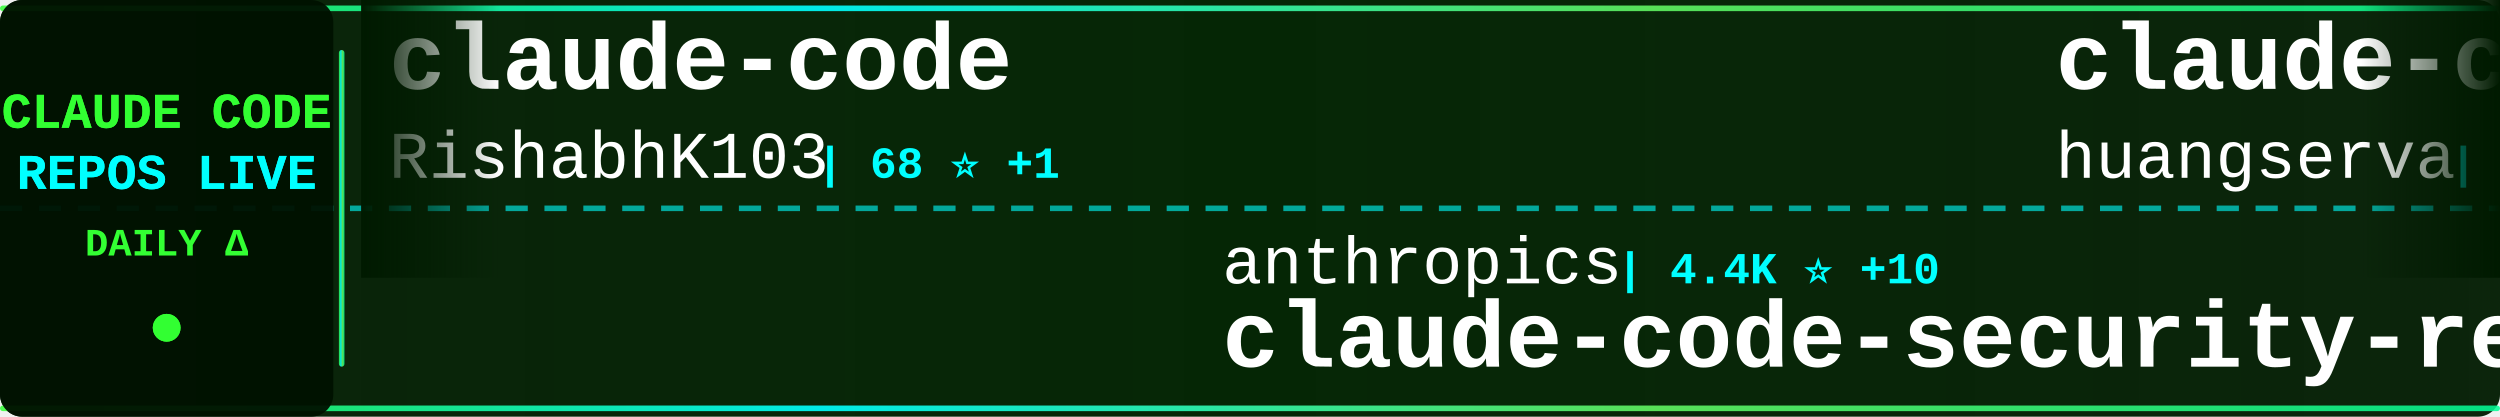
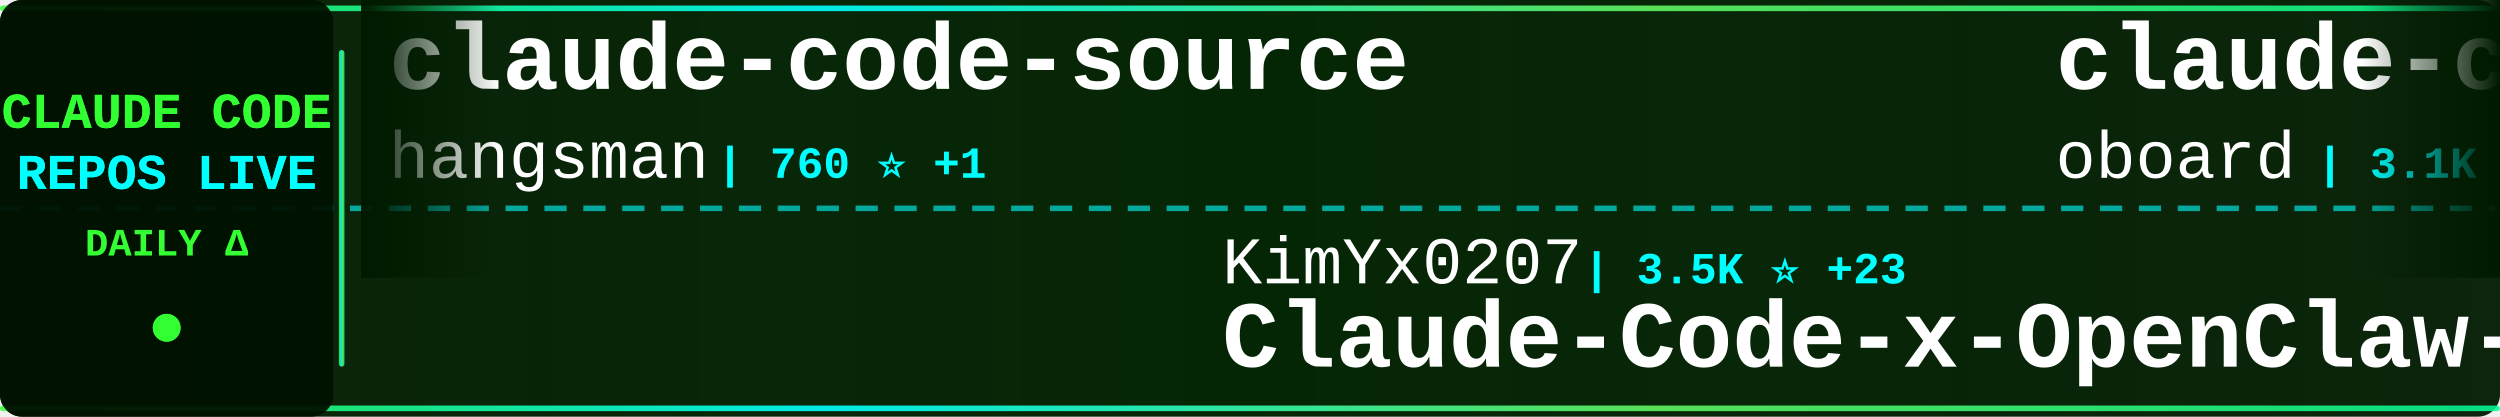
<svg xmlns="http://www.w3.org/2000/svg" width="900" height="150">
  <defs>
    <linearGradient id="tickerBg" x1="0%" y1="0%" x2="100%" y2="0%">
      <stop offset="0%" style="stop-color:#001a00;stop-opacity:0.95" />
      <stop offset="50%" style="stop-color:#002200;stop-opacity:0.98" />
      <stop offset="100%" style="stop-color:#001a00;stop-opacity:0.95" />
    </linearGradient>
    <linearGradient id="borderGrad" x1="0%" y1="0%" x2="100%" y2="0%">
      <stop offset="0%" style="stop-color:#33ff33;stop-opacity:0.85">
        <animate attributeName="stop-opacity" values="0.85;1;0.85" dur="2s" repeatCount="indefinite" />
      </stop>
      <stop offset="33%" style="stop-color:#00ffff;stop-opacity:0.9">
        <animate attributeName="stop-opacity" values="0.9;1;0.9" dur="2.2s" repeatCount="indefinite" />
      </stop>
      <stop offset="66%" style="stop-color:#66ff66;stop-opacity:0.85">
        <animate attributeName="stop-opacity" values="0.85;1;0.85" dur="1.8s" repeatCount="indefinite" />
      </stop>
      <stop offset="100%" style="stop-color:#00ff99;stop-opacity:0.85">
        <animate attributeName="stop-opacity" values="0.85;1;0.85" dur="2s" repeatCount="indefinite" />
      </stop>
    </linearGradient>
    <filter id="textGlow">
      <feGaussianBlur stdDeviation="0.1" result="coloredBlur" />
      <feMerge>
        <feMergeNode in="coloredBlur" />
        <feMergeNode in="SourceGraphic" />
      </feMerge>
    </filter>
    <filter id="metricGlow">
      <feGaussianBlur stdDeviation="0.2" result="coloredBlur" />
      <feMerge>
        <feMergeNode in="coloredBlur" />
        <feMergeNode in="SourceGraphic" />
      </feMerge>
    </filter>
    <linearGradient id="leftFade" x1="0%" y1="0%" x2="100%" y2="0%">
      <stop offset="0%" style="stop-color:#001a00;stop-opacity:1" />
      <stop offset="100%" style="stop-color:#001a00;stop-opacity:0" />
    </linearGradient>
    <linearGradient id="rightFade" x1="0%" y1="0%" x2="100%" y2="0%">
      <stop offset="0%" style="stop-color:#001a00;stop-opacity:0" />
      <stop offset="100%" style="stop-color:#001a00;stop-opacity:1" />
    </linearGradient>
  </defs>
  <rect width="900" height="150" fill="url(#tickerBg)" rx="8" />
  <rect x="0" y="2" width="900" height="2" fill="url(#borderGrad)" rx="1" />
  <rect x="0" y="146" width="900" height="2" fill="url(#borderGrad)" rx="1" />
  <line x1="0" y1="75" x2="900" y2="75" stroke="#00ffff" stroke-width="2" stroke-dasharray="8 6" opacity="0.6" />
  <rect x="0" y="0" width="120" height="150" fill="#001100" opacity="0.95" rx="8" />
  <text x="60" y="46" font-family="'Courier New', monospace" font-size="18" font-weight="bold" fill="#33ff33" text-anchor="middle" filter="url(#textGlow)">
    CLAUDE CODE
  </text>
  <text x="60" y="68" font-family="'Courier New', monospace" font-size="18" font-weight="bold" fill="#00ffff" text-anchor="middle" filter="url(#textGlow)">
    REPOS LIVE
  </text>
  <text x="60" y="92" font-family="'Courier New', monospace" font-size="14" font-weight="bold" fill="#33ff33" text-anchor="middle">
    DAILY Δ
  </text>
  <circle cx="60" cy="118" r="5" fill="#33ff33" filter="url(#metricGlow)">
    <animate attributeName="r" values="4;6;4" dur="1.5s" repeatCount="indefinite" />
    <animate attributeName="opacity" values="0.6;1;0.6" dur="1.5s" repeatCount="indefinite" />
  </circle>
  <rect x="122" y="18" width="2" height="114" fill="url(#borderGrad)" rx="1" />
  <clipPath id="tickerClip">
    <rect x="130" y="0" width="770" height="150" />
  </clipPath>
  <g clip-path="url(#tickerClip)">
    <g id="tickerItems">
      <animateTransform attributeName="transform" attributeType="XML" type="translate" from="0 0" to="-3000 0" dur="54s" repeatCount="indefinite" />
      <g transform="translate(0, 0)">
-         <text x="140" y="32" font-family="'Courier New', monospace" font-size="34" font-weight="bold" fill="#ffffff">claude-code</text>
-         <text x="140" y="64" font-family="'Courier New', monospace" font-size="24" font-weight="normal" fill="#ffffff" opacity="1.0">RishabhK103</text>
-         <text x="294" y="64" font-family="'Courier New', monospace" font-size="16" font-weight="bold" fill="#00ffff"> | 68 ⭐ +1</text>
+         <text x="140" y="32" font-family="'Courier New', monospace" font-size="34" font-weight="bold" fill="#ffffff">claude-code-source</text>
+         <text x="140" y="64" font-family="'Courier New', monospace" font-size="24" font-weight="normal" fill="#ffffff" opacity="1.0">hangsman</text>
+         <text x="258" y="64" font-family="'Courier New', monospace" font-size="16" font-weight="bold" fill="#00ffff"> | 760 ⭐ +1</text>
      </g>
      <g transform="translate(300, 0)">
-         <text x="140" y="102" font-family="'Courier New', monospace" font-size="24" font-weight="normal" fill="#ffffff" opacity="1.0">anthropics</text>
-         <text x="282" y="102" font-family="'Courier New', monospace" font-size="16" font-weight="bold" fill="#00ffff"> | 4.4K ⭐ +10</text>
-         <text x="140" y="132" font-family="'Courier New', monospace" font-size="34" font-weight="bold" fill="#ffffff">claude-code-security-rev...</text>
+         <text x="140" y="102" font-family="'Courier New', monospace" font-size="24" font-weight="normal" fill="#ffffff" opacity="1.0">KimYx0207</text>
+         <text x="270" y="102" font-family="'Courier New', monospace" font-size="16" font-weight="bold" fill="#00ffff"> | 3.5K ⭐ +23</text>
+         <text x="140" y="132" font-family="'Courier New', monospace" font-size="34" font-weight="bold" fill="#ffffff">Claude-Code-x-OpenClaw-G...</text>
      </g>
      <g transform="translate(600, 0)">
+         <text x="140" y="32" font-family="'Courier New', monospace" font-size="34" font-weight="bold" fill="#ffffff">claude-code-rev</text>
+         <text x="140" y="64" font-family="'Courier New', monospace" font-size="24" font-weight="normal" fill="#ffffff" opacity="1.0">oboard</text>
+         <text x="234" y="64" font-family="'Courier New', monospace" font-size="16" font-weight="bold" fill="#00ffff"> | 3.1K ⭐ +6</text>
+       </g>
+       <g transform="translate(900, 0)">
+         <text x="140" y="102" font-family="'Courier New', monospace" font-size="24" font-weight="normal" fill="#ffffff" opacity="1.0">Hyper66666</text>
+         <text x="282" y="102" font-family="'Courier New', monospace" font-size="16" font-weight="bold" fill="#00ffff"> | 213 ⭐ +1</text>
+         <text x="140" y="132" font-family="'Courier New', monospace" font-size="34" font-weight="bold" fill="#ffffff">claude-code-sourcemap</text>
+       </g>
+       <g transform="translate(1200, 0)">
+         <text x="140" y="32" font-family="'Courier New', monospace" font-size="34" font-weight="bold" fill="#ffffff">claude-code</text>
+         <text x="140" y="64" font-family="'Courier New', monospace" font-size="24" font-weight="normal" fill="#ffffff" opacity="1.0">alex000kim</text>
+         <text x="282" y="64" font-family="'Courier New', monospace" font-size="16" font-weight="bold" fill="#00ffff"> | 219 ⭐</text>
+       </g>
+       <g transform="translate(1500, 0)">
+         <text x="140" y="102" font-family="'Courier New', monospace" font-size="24" font-weight="normal" fill="#ffffff" opacity="1.0">ChrisWiles</text>
+         <text x="282" y="102" font-family="'Courier New', monospace" font-size="16" font-weight="bold" fill="#00ffff"> | 5.8K ⭐ +9</text>
+         <text x="140" y="132" font-family="'Courier New', monospace" font-size="34" font-weight="bold" fill="#ffffff">claude-code-showcase</text>
+       </g>
+       <g transform="translate(1800, 0)">
+         <text x="140" y="32" font-family="'Courier New', monospace" font-size="34" font-weight="bold" fill="#ffffff">claude-code-spec-workflo...</text>
+         <text x="140" y="64" font-family="'Courier New', monospace" font-size="24" font-weight="normal" fill="#ffffff" opacity="1.0">Pimzino</text>
+         <text x="246" y="64" font-family="'Courier New', monospace" font-size="16" font-weight="bold" fill="#00ffff"> | 3.7K ⭐ +3</text>
+       </g>
+       <g transform="translate(2100, 0)">
+         <text x="140" y="102" font-family="'Courier New', monospace" font-size="24" font-weight="normal" fill="#ffffff" opacity="1.0">fazxes</text>
+         <text x="234" y="102" font-family="'Courier New', monospace" font-size="16" font-weight="bold" fill="#00ffff"> | 211 ⭐</text>
+         <text x="140" y="132" font-family="'Courier New', monospace" font-size="34" font-weight="bold" fill="#ffffff">Claude-code</text>
+       </g>
+       <g transform="translate(2400, 0)">
        <text x="140" y="32" font-family="'Courier New', monospace" font-size="34" font-weight="bold" fill="#ffffff">claude-code-cli</text>
        <text x="140" y="64" font-family="'Courier New', monospace" font-size="24" font-weight="normal" fill="#ffffff" opacity="1.0">huangserva</text>
-         <text x="282" y="64" font-family="'Courier New', monospace" font-size="16" font-weight="bold" fill="#00ffff"> | 564 ⭐ +2</text>
+         <text x="282" y="64" font-family="'Courier New', monospace" font-size="16" font-weight="bold" fill="#00ffff"> | 563 ⭐ +1</text>
      </g>
-       <g transform="translate(900, 0)">
-         <text x="140" y="102" font-family="'Courier New', monospace" font-size="24" font-weight="normal" fill="#ffffff" opacity="1.0">Maciek-roboblog</text>
-         <text x="342" y="102" font-family="'Courier New', monospace" font-size="16" font-weight="bold" fill="#00ffff"> | 7.8K ⭐ +18</text>
-         <text x="140" y="132" font-family="'Courier New', monospace" font-size="34" font-weight="bold" fill="#ffffff">Claude-Code-Usage-Monito...</text>
+       <g transform="translate(2700, 0)">
+         <text x="140" y="102" font-family="'Courier New', monospace" font-size="24" font-weight="normal" fill="#ffffff" opacity="1.0">LING71671</text>
+         <text x="270" y="102" font-family="'Courier New', monospace" font-size="16" font-weight="bold" fill="#00ffff"> | 779 ⭐ +3</text>
+         <text x="140" y="132" font-family="'Courier New', monospace" font-size="34" font-weight="bold" fill="#ffffff">Open-ClaudeCode</text>
      </g>
-       <g transform="translate(1200, 0)">
-         <text x="140" y="32" font-family="'Courier New', monospace" font-size="34" font-weight="bold" fill="#ffffff">claude-coder</text>
-         <text x="140" y="64" font-family="'Courier New', monospace" font-size="24" font-weight="normal" fill="#ffffff" opacity="1.0">kodu-ai</text>
-         <text x="246" y="64" font-family="'Courier New', monospace" font-size="16" font-weight="bold" fill="#00ffff"> | 5.3K ⭐</text>
+       <g transform="translate(3000, 0)">
+         <text x="140" y="32" font-family="'Courier New', monospace" font-size="34" font-weight="bold" fill="#ffffff">claude-code-source</text>
+         <text x="140" y="64" font-family="'Courier New', monospace" font-size="24" font-weight="normal" fill="#ffffff" opacity="1.0">hangsman</text>
+         <text x="258" y="64" font-family="'Courier New', monospace" font-size="16" font-weight="bold" fill="#00ffff"> | 760 ⭐ +1</text>
      </g>
-       <g transform="translate(1500, 0)">
-         <text x="140" y="102" font-family="'Courier New', monospace" font-size="24" font-weight="normal" fill="#ffffff" opacity="1.0">yasasbanukaofficial</text>
-         <text x="390" y="102" font-family="'Courier New', monospace" font-size="16" font-weight="bold" fill="#00ffff"> | 2.8K ⭐ +26</text>
-         <text x="140" y="132" font-family="'Courier New', monospace" font-size="34" font-weight="bold" fill="#ffffff">claude-code</text>
+       <g transform="translate(3300, 0)">
+         <text x="140" y="102" font-family="'Courier New', monospace" font-size="24" font-weight="normal" fill="#ffffff" opacity="1.0">KimYx0207</text>
+         <text x="270" y="102" font-family="'Courier New', monospace" font-size="16" font-weight="bold" fill="#00ffff"> | 3.5K ⭐ +23</text>
+         <text x="140" y="132" font-family="'Courier New', monospace" font-size="34" font-weight="bold" fill="#ffffff">Claude-Code-x-OpenClaw-G...</text>
      </g>
-       <g transform="translate(1800, 0)">
+       <g transform="translate(3600, 0)">
        <text x="140" y="32" font-family="'Courier New', monospace" font-size="34" font-weight="bold" fill="#ffffff">claude-code-rev</text>
        <text x="140" y="64" font-family="'Courier New', monospace" font-size="24" font-weight="normal" fill="#ffffff" opacity="1.0">oboard</text>
-         <text x="234" y="64" font-family="'Courier New', monospace" font-size="16" font-weight="bold" fill="#00ffff"> | 3.1K ⭐ +5</text>
-       </g>
-       <g transform="translate(2100, 0)">
-         <text x="140" y="102" font-family="'Courier New', monospace" font-size="24" font-weight="normal" fill="#ffffff" opacity="1.0">lintsinghua</text>
-         <text x="294" y="102" font-family="'Courier New', monospace" font-size="16" font-weight="bold" fill="#00ffff"> | 2.9K ⭐ +13</text>
-         <text x="140" y="132" font-family="'Courier New', monospace" font-size="34" font-weight="bold" fill="#ffffff">claude-code-book</text>
-       </g>
-       <g transform="translate(2400, 0)">
-         <text x="140" y="32" font-family="'Courier New', monospace" font-size="34" font-weight="bold" fill="#ffffff">claude-code-from-source</text>
-         <text x="140" y="64" font-family="'Courier New', monospace" font-size="24" font-weight="normal" fill="#ffffff" opacity="1.0">alejandrobalderas</text>
-         <text x="366" y="64" font-family="'Courier New', monospace" font-size="16" font-weight="bold" fill="#00ffff"> | 1.8K ⭐ +35</text>
-       </g>
-       <g transform="translate(2700, 0)">
-         <text x="140" y="102" font-family="'Courier New', monospace" font-size="24" font-weight="normal" fill="#ffffff" opacity="1.0">sugyan</text>
-         <text x="234" y="102" font-family="'Courier New', monospace" font-size="16" font-weight="bold" fill="#00ffff"> | 1.1K ⭐ +4</text>
-         <text x="140" y="132" font-family="'Courier New', monospace" font-size="34" font-weight="bold" fill="#ffffff">claude-code-webui</text>
-       </g>
-       <g transform="translate(3000, 0)">
-         <text x="140" y="32" font-family="'Courier New', monospace" font-size="34" font-weight="bold" fill="#ffffff">claude-code</text>
-         <text x="140" y="64" font-family="'Courier New', monospace" font-size="24" font-weight="normal" fill="#ffffff" opacity="1.0">RishabhK103</text>
-         <text x="294" y="64" font-family="'Courier New', monospace" font-size="16" font-weight="bold" fill="#00ffff"> | 68 ⭐ +1</text>
-       </g>
-       <g transform="translate(3300, 0)">
-         <text x="140" y="102" font-family="'Courier New', monospace" font-size="24" font-weight="normal" fill="#ffffff" opacity="1.0">anthropics</text>
-         <text x="282" y="102" font-family="'Courier New', monospace" font-size="16" font-weight="bold" fill="#00ffff"> | 4.4K ⭐ +10</text>
-         <text x="140" y="132" font-family="'Courier New', monospace" font-size="34" font-weight="bold" fill="#ffffff">claude-code-security-rev...</text>
-       </g>
-       <g transform="translate(3600, 0)">
-         <text x="140" y="32" font-family="'Courier New', monospace" font-size="34" font-weight="bold" fill="#ffffff">claude-code-cli</text>
-         <text x="140" y="64" font-family="'Courier New', monospace" font-size="24" font-weight="normal" fill="#ffffff" opacity="1.0">huangserva</text>
-         <text x="282" y="64" font-family="'Courier New', monospace" font-size="16" font-weight="bold" fill="#00ffff"> | 564 ⭐ +2</text>
+         <text x="234" y="64" font-family="'Courier New', monospace" font-size="16" font-weight="bold" fill="#00ffff"> | 3.1K ⭐ +6</text>
      </g>
      <g transform="translate(3900, 0)">
-         <text x="140" y="102" font-family="'Courier New', monospace" font-size="24" font-weight="normal" fill="#ffffff" opacity="1.0">Maciek-roboblog</text>
-         <text x="342" y="102" font-family="'Courier New', monospace" font-size="16" font-weight="bold" fill="#00ffff"> | 7.8K ⭐ +18</text>
-         <text x="140" y="132" font-family="'Courier New', monospace" font-size="34" font-weight="bold" fill="#ffffff">Claude-Code-Usage-Monito...</text>
+         <text x="140" y="102" font-family="'Courier New', monospace" font-size="24" font-weight="normal" fill="#ffffff" opacity="1.0">Hyper66666</text>
+         <text x="282" y="102" font-family="'Courier New', monospace" font-size="16" font-weight="bold" fill="#00ffff"> | 213 ⭐ +1</text>
+         <text x="140" y="132" font-family="'Courier New', monospace" font-size="34" font-weight="bold" fill="#ffffff">claude-code-sourcemap</text>
      </g>
    </g>
  </g>
  <rect x="130" y="0" width="50" height="100" fill="url(#leftFade)" />
  <rect x="850" y="0" width="50" height="100" fill="url(#rightFade)" />
</svg>
